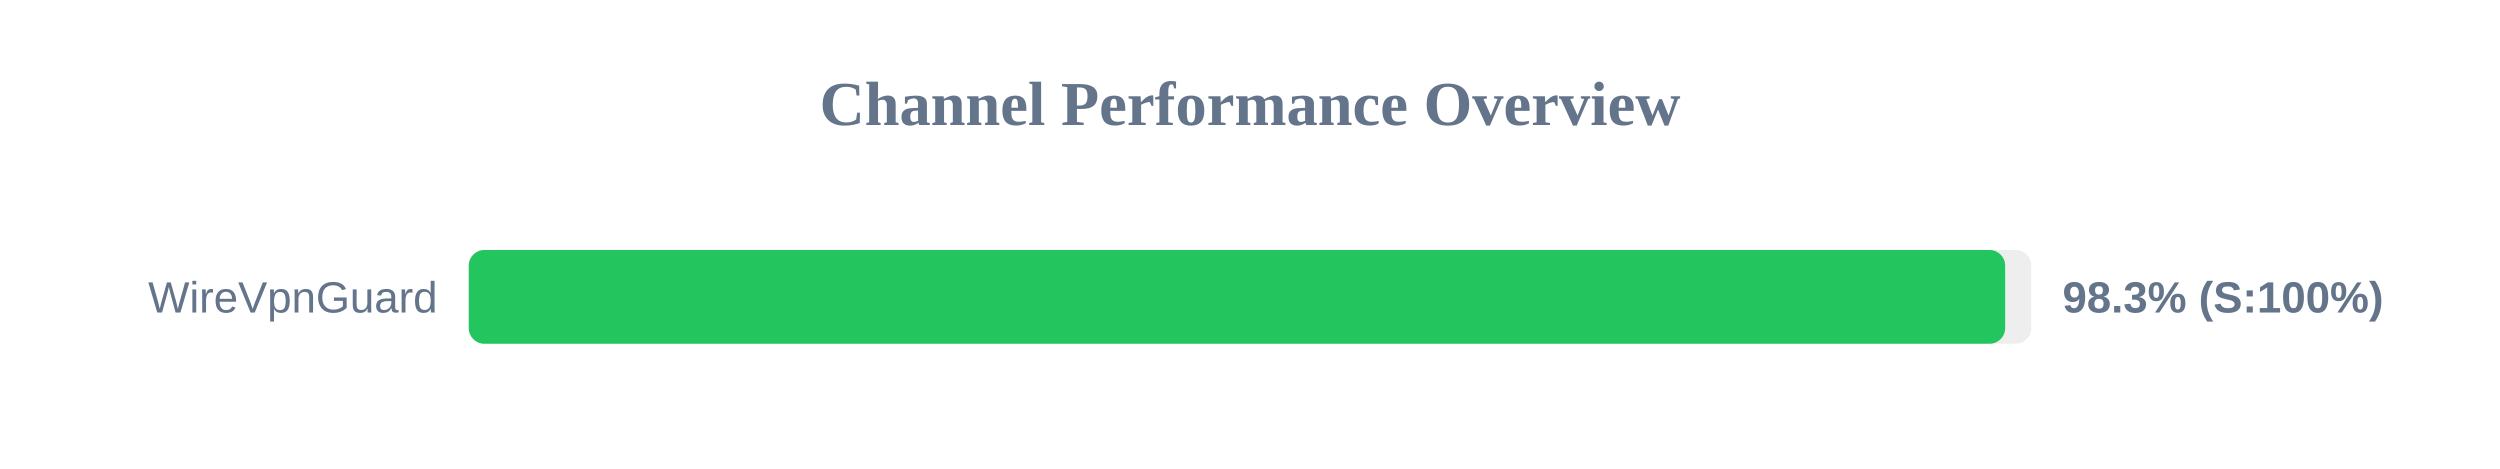
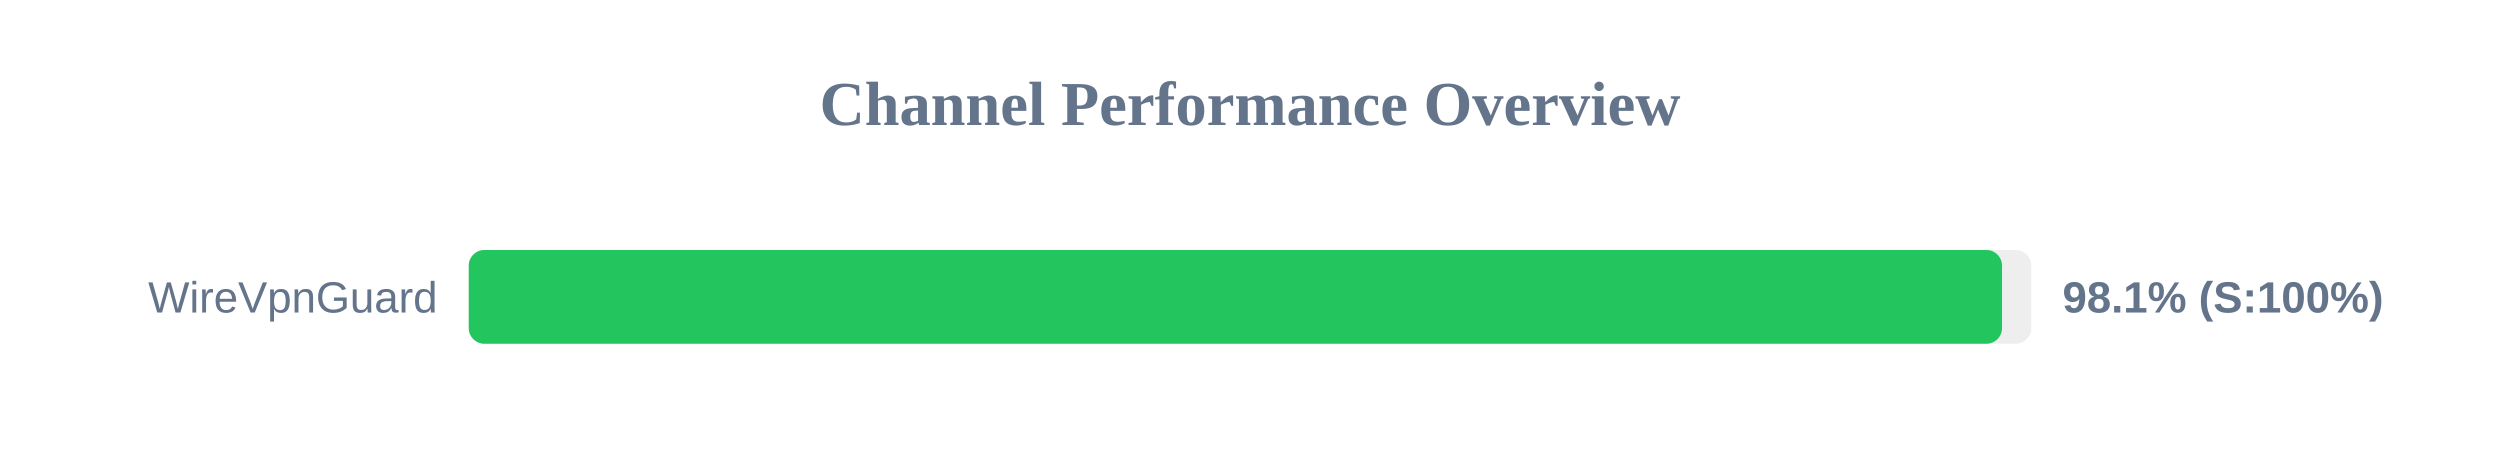
<svg xmlns="http://www.w3.org/2000/svg" width="800" height="150" version="1.1">
  <style>
        .row { font: 14px Arial; fill: #64748b; }
        .score { font: bold 14px Arial; fill: #64748b; }
    </style>
  <text x="400" y="40" text-anchor="middle" font-size="20px" font-weight="bold" fill="#64748b">Channel Performance Overview</text>
  <rect x="150" y="80" width="500" height="30" fill="#eee" rx="5" />
-   <rect x="150" y="80" width="491.65" height="30" fill="#22c55e" rx="5" />
+   <rect x="150" y="80" width="490.65" height="30" fill="#22c55e" rx="5" />
  <text x="140" y="100" text-anchor="end" class="row">WireVpnGuard</text>
-   <text x="660" y="100" text-anchor="start" class="score">98.3% (S:100%)</text>
+   <text x="660" y="100" text-anchor="start" class="score">98.1% (S:100%)</text>
</svg>
